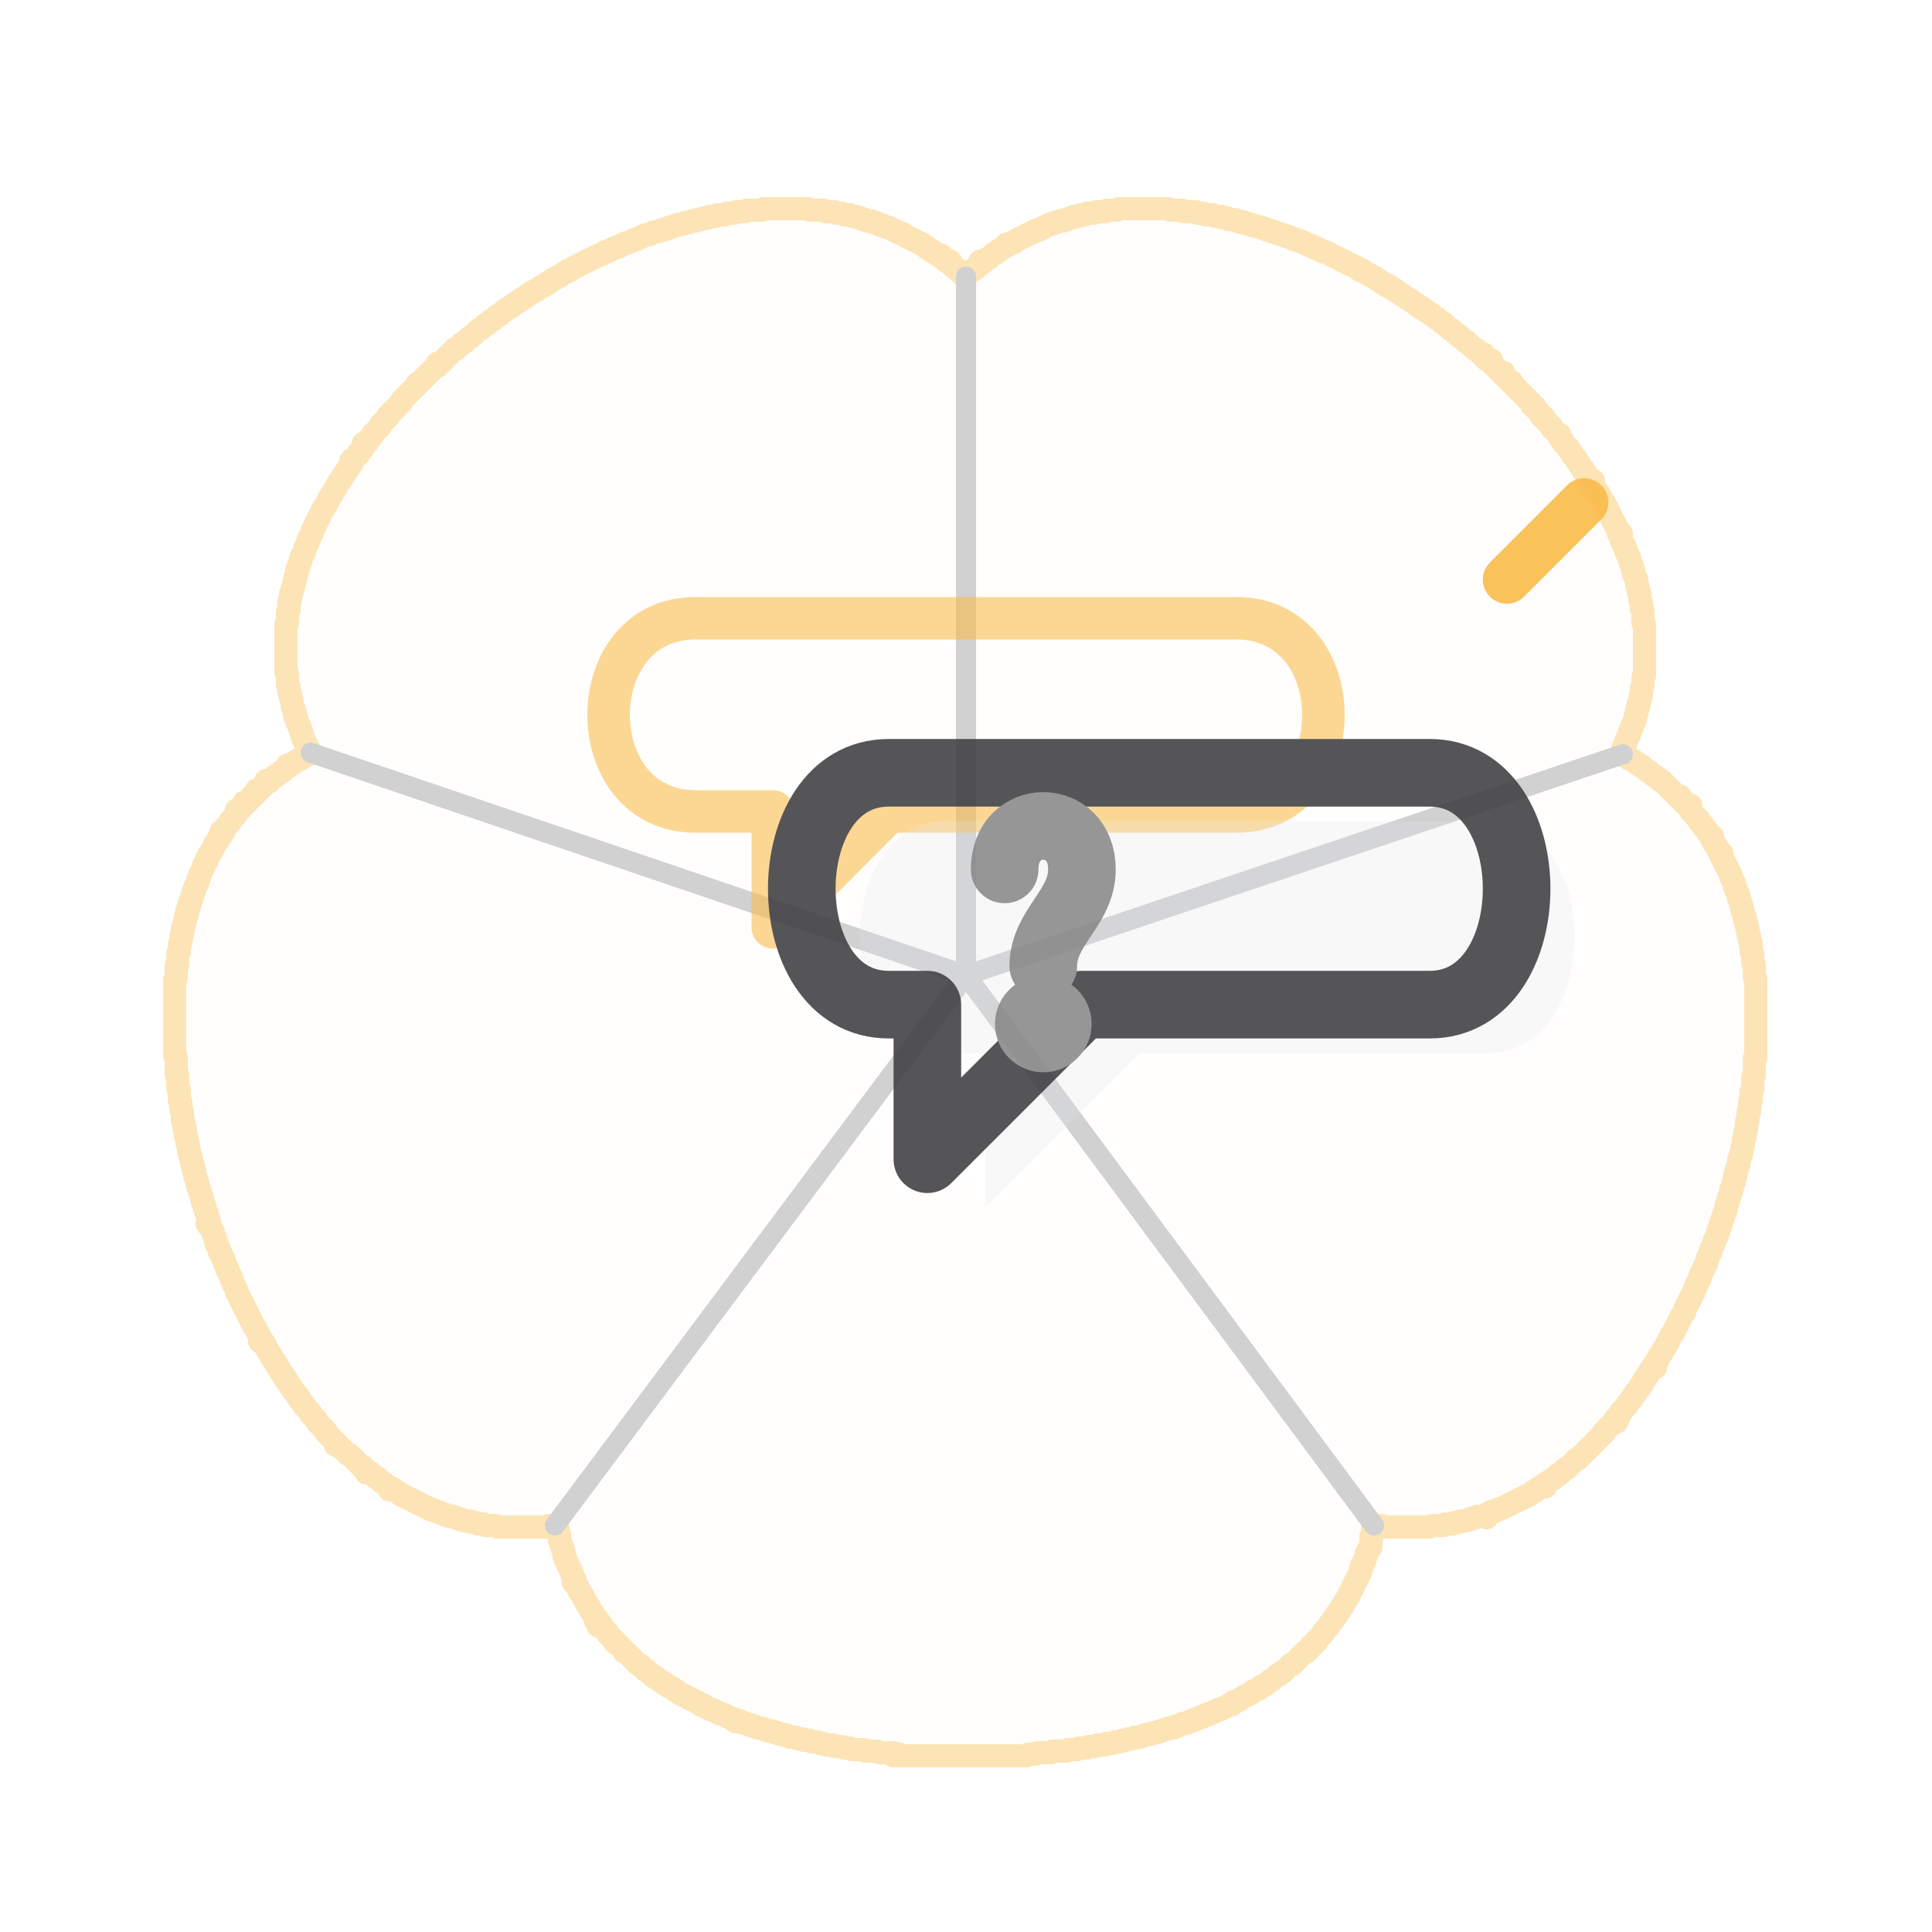
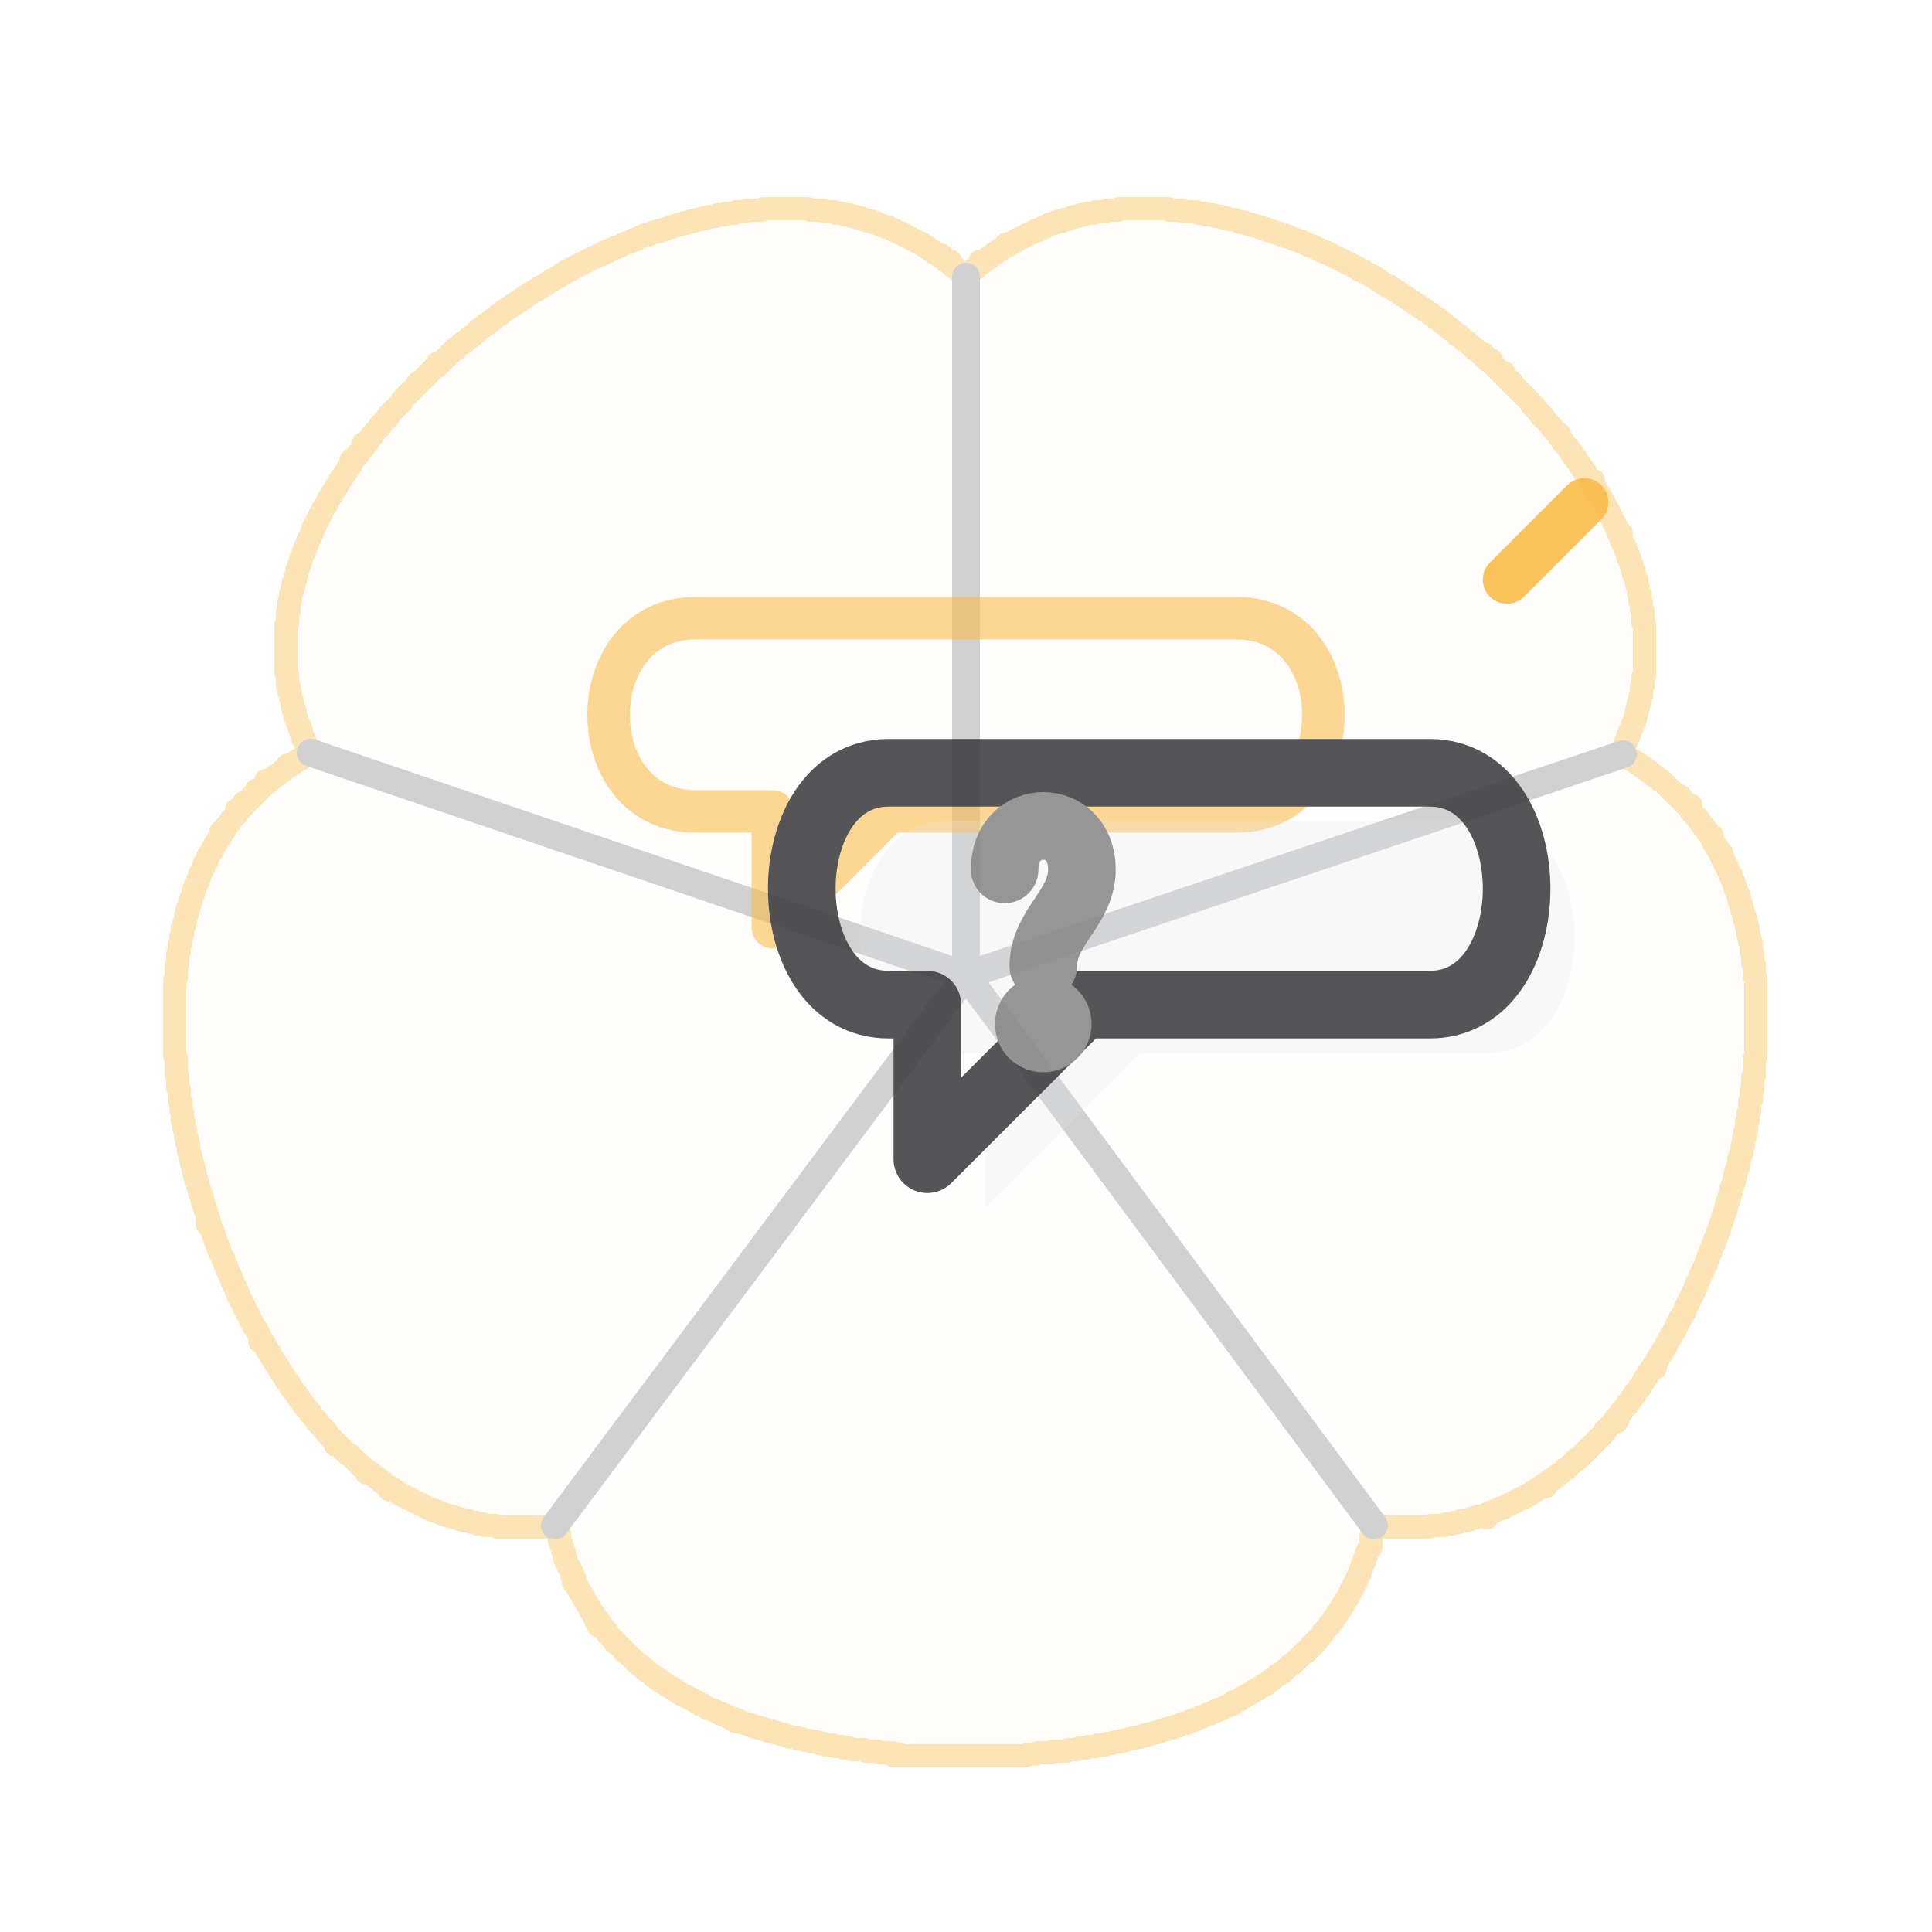
<svg xmlns="http://www.w3.org/2000/svg" viewBox="0 0 100 100" width="100" height="100">
  <g transform="translate(50,50) scale(0.08) translate(-512,-500)" stroke="#FABB49" fill="#FABB49" fill-opacity="0.03" opacity="0.4" stroke-width="15" stroke-linejoin="round" stroke-linecap="round">
    <path d="M 381 10 L 382 10 L 383 10 L 384 10 L 385 10 L 386 10 L 387 10 L 388 10 L 389 10 L 390 10 L 391 10 L 392 10 L 393 10 L 394 10 L 395 10 L 396 10 L 397 10 L 398 10 L 399 10 L 400 10 L 401 10 L 402 10 L 403 10 L 404 10 L 405 10 L 406 10 L 407 10 L 408 10 L 409 10 L 410 10 L 411 11 L 412 11 L 413 11 L 414 11 L 415 11 L 416 11 L 417 11 L 418 11 L 419 11 L 420 11 L 421 12 L 422 12 L 423 12 L 424 12 L 425 12 L 426 12 L 427 12 L 428 13 L 429 13 L 430 13 L 431 13 L 432 13 L 433 14 L 434 14 L 435 14 L 436 14 L 437 14 L 438 15 L 439 15 L 440 15 L 441 15 L 442 16 L 443 16 L 444 16 L 445 17 L 446 17 L 447 17 L 448 18 L 449 18 L 450 18 L 451 18 L 452 19 L 453 19 L 454 19 L 455 20 L 456 20 L 457 21 L 458 21 L 459 21 L 460 22 L 461 22 L 462 22 L 463 23 L 464 23 L 465 24 L 466 24 L 467 25 L 468 25 L 469 26 L 470 26 L 471 26 L 472 27 L 473 28 L 474 28 L 475 29 L 476 29 L 477 30 L 478 30 L 479 31 L 480 31 L 481 32 L 482 32 L 483 33 L 484 33 L 485 34 L 486 35 L 487 35 L 488 36 L 489 37 L 490 37 L 491 38 L 492 39 L 493 39 L 494 40 L 495 41 L 496 40 L 496 41 L 497 42 L 498 43 L 499 44 L 500 44 L 501 45 L 502 44 L 501 45 L 502 46 L 503 47 L 504 48 L 505 48 L 506 49 L 507 50 L 508 51 L 509 52 L 510 53 L 511 54 L 512 54 L 513 53 L 514 52 L 515 51 L 516 50 L 517 49 L 518 49 L 519 48 L 520 47 L 521 46 L 522 45 L 521 44 L 522 45 L 523 45 L 524 44 L 525 43 L 526 42 L 527 42 L 528 41 L 529 40 L 530 39 L 531 39 L 532 38 L 533 37 L 534 37 L 535 36 L 536 35 L 537 35 L 538 34 L 538 33 L 539 34 L 540 33 L 541 32 L 542 32 L 543 32 L 544 31 L 545 30 L 546 30 L 547 29 L 548 29 L 549 28 L 550 28 L 551 27 L 552 27 L 553 26 L 554 26 L 555 25 L 556 25 L 557 24 L 558 24 L 559 24 L 560 23 L 561 23 L 562 22 L 563 22 L 564 21 L 565 21 L 566 20 L 567 20 L 568 20 L 569 19 L 570 19 L 571 19 L 572 18 L 573 18 L 574 18 L 575 18 L 576 17 L 577 17 L 578 17 L 579 16 L 580 16 L 581 16 L 582 15 L 583 15 L 584 15 L 585 15 L 586 14 L 587 14 L 588 14 L 589 14 L 590 13 L 591 13 L 592 13 L 593 13 L 594 13 L 595 13 L 596 12 L 597 12 L 598 12 L 599 12 L 600 12 L 601 12 L 602 12 L 603 11 L 604 11 L 605 11 L 606 11 L 607 11 L 608 11 L 609 11 L 610 11 L 611 10 L 612 10 L 613 10 L 614 10 L 615 10 L 616 10 L 617 10 L 618 10 L 619 10 L 620 10 L 621 10 L 622 10 L 623 10 L 624 10 L 625 10 L 626 10 L 627 10 L 628 10 L 629 10 L 630 10 L 631 10 L 632 10 L 633 10 L 634 10 L 635 10 L 636 10 L 637 10 L 638 10 L 639 10 L 640 10 L 641 10 L 642 10 L 643 10 L 644 11 L 645 11 L 646 11 L 647 11 L 648 11 L 649 11 L 650 11 L 651 11 L 652 11 L 653 12 L 654 12 L 655 12 L 656 12 L 657 12 L 658 12 L 659 12 L 660 12 L 661 12 L 662 13 L 663 13 L 664 13 L 665 13 L 666 13 L 667 14 L 668 14 L 669 14 L 670 14 L 671 14 L 672 14 L 673 15 L 674 15 L 675 15 L 676 15 L 677 15 L 678 16 L 679 16 L 680 16 L 681 16 L 682 17 L 683 17 L 684 17 L 685 17 L 686 17 L 687 18 L 688 18 L 689 18 L 690 19 L 691 19 L 692 19 L 693 19 L 694 20 L 695 20 L 696 20 L 697 21 L 698 21 L 699 21 L 700 21 L 701 22 L 702 22 L 703 22 L 704 23 L 705 23 L 706 23 L 707 24 L 708 24 L 709 24 L 710 25 L 711 25 L 712 25 L 713 26 L 714 26 L 715 26 L 716 27 L 717 27 L 718 27 L 719 28 L 720 28 L 721 28 L 722 29 L 723 29 L 724 30 L 725 30 L 726 30 L 727 31 L 728 31 L 729 31 L 730 32 L 731 32 L 732 33 L 733 33 L 734 34 L 735 34 L 736 34 L 737 35 L 738 35 L 739 36 L 740 36 L 741 37 L 742 37 L 743 38 L 744 38 L 745 38 L 746 39 L 747 39 L 748 40 L 749 40 L 750 41 L 751 41 L 752 42 L 753 42 L 754 43 L 755 43 L 756 44 L 757 44 L 758 45 L 759 45 L 760 46 L 761 46 L 762 47 L 763 47 L 764 48 L 765 48 L 766 49 L 767 50 L 768 50 L 769 50 L 770 51 L 771 52 L 772 52 L 773 53 L 774 53 L 775 54 L 776 54 L 777 55 L 778 56 L 779 56 L 780 57 L 781 58 L 782 58 L 783 59 L 784 60 L 785 60 L 786 60 L 787 61 L 788 62 L 789 62 L 790 63 L 791 64 L 792 64 L 793 65 L 794 66 L 795 66 L 796 67 L 797 68 L 798 68 L 799 69 L 800 70 L 801 70 L 802 71 L 803 72 L 804 72 L 805 73 L 806 74 L 807 74 L 808 75 L 809 76 L 810 76 L 811 77 L 812 78 L 813 78 L 814 79 L 815 80 L 816 81 L 817 81 L 818 82 L 819 83 L 820 84 L 821 84 L 822 85 L 823 86 L 824 87 L 825 88 L 826 88 L 827 89 L 828 90 L 829 91 L 830 92 L 831 92 L 832 93 L 833 94 L 834 95 L 835 96 L 836 96 L 837 97 L 838 98 L 839 99 L 840 100 L 841 101 L 842 101 L 843 102 L 844 103 L 845 104 L 846 105 L 847 104 L 846 105 L 847 106 L 848 107 L 849 108 L 850 108 L 851 109 L 852 108 L 851 109 L 852 110 L 853 111 L 854 112 L 855 113 L 856 114 L 857 115 L 858 116 L 859 117 L 860 116 L 859 117 L 860 118 L 861 119 L 862 120 L 863 121 L 864 122 L 865 122 L 865 123 L 866 124 L 867 125 L 868 126 L 869 127 L 870 128 L 871 129 L 872 130 L 873 131 L 874 132 L 875 133 L 876 134 L 877 135 L 878 136 L 878 137 L 879 138 L 880 138 L 880 139 L 881 140 L 882 141 L 883 142 L 884 143 L 884 144 L 885 145 L 886 145 L 886 146 L 887 147 L 888 148 L 889 149 L 890 150 L 891 151 L 891 152 L 892 153 L 893 154 L 894 155 L 895 156 L 896 156 L 896 157 L 896 158 L 897 159 L 898 160 L 898 161 L 899 162 L 900 163 L 901 164 L 902 165 L 902 166 L 903 167 L 904 168 L 904 169 L 905 170 L 906 171 L 907 172 L 907 173 L 908 174 L 909 175 L 909 176 L 910 177 L 911 178 L 911 179 L 912 180 L 913 181 L 913 182 L 914 183 L 915 184 L 915 185 L 916 186 L 917 187 L 918 186 L 917 187 L 917 188 L 918 189 L 918 190 L 919 191 L 920 192 L 920 193 L 921 194 L 922 195 L 922 196 L 923 197 L 923 198 L 924 199 L 925 200 L 925 201 L 926 202 L 926 203 L 927 204 L 927 205 L 928 206 L 928 207 L 929 208 L 929 209 L 930 210 L 930 211 L 931 212 L 931 213 L 932 214 L 932 215 L 933 216 L 933 217 L 934 218 L 934 219 L 934 220 L 935 221 L 936 220 L 935 221 L 935 222 L 936 223 L 936 224 L 936 225 L 937 226 L 937 227 L 938 228 L 938 229 L 939 230 L 939 231 L 939 232 L 940 233 L 940 234 L 941 235 L 941 236 L 941 237 L 942 238 L 942 239 L 942 240 L 943 241 L 943 242 L 943 243 L 944 244 L 944 245 L 944 246 L 944 247 L 945 248 L 945 249 L 946 250 L 946 251 L 946 252 L 946 253 L 946 254 L 947 255 L 947 256 L 947 257 L 947 258 L 948 259 L 948 260 L 948 261 L 948 262 L 948 263 L 948 264 L 949 265 L 949 266 L 949 267 L 949 268 L 949 269 L 950 270 L 950 271 L 950 272 L 950 273 L 950 274 L 950 275 L 950 276 L 950 277 L 950 278 L 951 279 L 951 280 L 951 281 L 951 282 L 951 283 L 951 284 L 951 285 L 951 286 L 951 287 L 951 288 L 951 289 L 951 290 L 951 291 L 951 292 L 951 293 L 951 294 L 951 295 L 951 296 L 951 297 L 951 298 L 951 299 L 951 300 L 951 301 L 951 302 L 951 303 L 951 304 L 951 305 L 951 306 L 951 307 L 951 308 L 951 309 L 951 310 L 951 311 L 951 312 L 950 313 L 950 314 L 950 315 L 950 316 L 950 317 L 950 318 L 950 319 L 949 320 L 949 321 L 949 322 L 949 323 L 949 324 L 949 325 L 948 326 L 948 327 L 948 328 L 948 329 L 947 330 L 947 331 L 947 332 L 947 333 L 946 334 L 946 335 L 946 336 L 946 337 L 945 338 L 945 339 L 945 340 L 945 341 L 944 342 L 944 343 L 943 344 L 943 345 L 943 346 L 942 347 L 942 348 L 941 349 L 941 350 L 941 351 L 940 352 L 940 353 L 939 354 L 939 355 L 939 356 L 938 357 L 938 358 L 937 359 L 937 360 L 938 361 L 938 362 L 937 363 L 938 364 L 939 364 L 940 365 L 941 366 L 942 366 L 943 367 L 944 367 L 945 368 L 946 369 L 947 369 L 948 370 L 949 371 L 950 371 L 951 372 L 952 373 L 953 374 L 954 374 L 955 375 L 956 376 L 957 377 L 958 377 L 959 378 L 960 379 L 961 380 L 962 380 L 963 381 L 964 382 L 965 383 L 966 384 L 967 385 L 968 386 L 969 387 L 970 388 L 971 389 L 972 390 L 973 391 L 974 390 L 974 391 L 975 392 L 976 393 L 976 394 L 977 395 L 978 396 L 979 397 L 980 396 L 981 396 L 980 396 L 979 397 L 980 398 L 981 399 L 981 400 L 982 401 L 983 402 L 984 403 L 985 404 L 986 405 L 986 406 L 987 407 L 988 408 L 989 409 L 989 410 L 990 411 L 991 412 L 992 413 L 992 414 L 993 415 L 994 416 L 995 416 L 994 417 L 995 418 L 995 419 L 996 420 L 996 421 L 997 422 L 998 423 L 998 424 L 999 425 L 1000 426 L 1001 427 L 1000 428 L 1001 429 L 1001 430 L 1002 431 L 1002 432 L 1003 433 L 1003 434 L 1004 435 L 1004 436 L 1005 437 L 1005 438 L 1006 439 L 1006 440 L 1007 441 L 1007 442 L 1007 443 L 1008 444 L 1008 445 L 1009 446 L 1009 447 L 1009 448 L 1010 449 L 1010 450 L 1010 451 L 1011 452 L 1011 453 L 1012 454 L 1012 455 L 1012 456 L 1012 457 L 1013 458 L 1013 459 L 1013 460 L 1014 461 L 1014 462 L 1014 463 L 1014 464 L 1015 465 L 1015 466 L 1015 467 L 1016 468 L 1016 469 L 1016 470 L 1016 471 L 1017 472 L 1017 473 L 1017 474 L 1017 475 L 1018 476 L 1018 477 L 1018 478 L 1018 479 L 1018 480 L 1019 481 L 1019 482 L 1019 483 L 1019 484 L 1020 485 L 1020 486 L 1020 487 L 1020 488 L 1020 489 L 1020 490 L 1020 491 L 1021 492 L 1021 493 L 1021 494 L 1021 495 L 1021 496 L 1021 497 L 1021 498 L 1022 499 L 1022 500 L 1022 501 L 1022 502 L 1022 503 L 1022 504 L 1022 505 L 1022 506 L 1022 507 L 1023 508 L 1023 509 L 1023 510 L 1023 511 L 1023 512 L 1023 513 L 1023 514 L 1023 515 L 1023 516 L 1023 517 L 1023 518 L 1023 519 L 1023 520 L 1023 521 L 1023 522 L 1023 523 L 1023 524 L 1023 525 L 1023 526 L 1023 527 L 1023 528 L 1023 529 L 1023 530 L 1023 531 L 1023 532 L 1023 533 L 1023 534 L 1023 535 L 1023 536 L 1023 537 L 1023 538 L 1023 539 L 1023 540 L 1023 541 L 1023 542 L 1023 543 L 1023 544 L 1023 545 L 1023 546 L 1023 547 L 1023 548 L 1023 549 L 1023 550 L 1023 551 L 1023 552 L 1023 553 L 1023 554 L 1023 555 L 1023 556 L 1023 557 L 1023 558 L 1023 559 L 1022 560 L 1022 561 L 1022 562 L 1022 563 L 1022 564 L 1022 565 L 1022 566 L 1022 567 L 1022 568 L 1022 569 L 1022 570 L 1022 571 L 1021 572 L 1021 573 L 1021 574 L 1021 575 L 1021 576 L 1021 577 L 1021 578 L 1021 579 L 1021 580 L 1020 581 L 1020 582 L 1020 583 L 1020 584 L 1020 585 L 1020 586 L 1020 587 L 1019 588 L 1019 589 L 1019 590 L 1019 591 L 1019 592 L 1019 593 L 1019 594 L 1018 595 L 1018 596 L 1018 597 L 1018 598 L 1018 599 L 1018 600 L 1017 601 L 1017 602 L 1017 603 L 1017 604 L 1017 605 L 1017 606 L 1016 607 L 1016 608 L 1016 609 L 1016 610 L 1016 611 L 1015 612 L 1015 613 L 1015 614 L 1015 615 L 1015 616 L 1014 617 L 1014 618 L 1014 619 L 1014 620 L 1014 621 L 1013 622 L 1013 623 L 1013 624 L 1012 625 L 1012 626 L 1012 627 L 1012 628 L 1012 629 L 1011 630 L 1011 631 L 1011 632 L 1010 633 L 1010 634 L 1010 635 L 1010 636 L 1009 637 L 1009 638 L 1009 639 L 1009 640 L 1008 641 L 1008 642 L 1008 643 L 1007 644 L 1007 645 L 1007 646 L 1007 647 L 1006 648 L 1006 649 L 1006 650 L 1005 651 L 1005 652 L 1005 653 L 1004 654 L 1004 655 L 1004 656 L 1004 657 L 1003 658 L 1003 659 L 1003 660 L 1002 661 L 1002 662 L 1002 663 L 1001 664 L 1001 665 L 1001 666 L 1000 667 L 1000 668 L 1000 669 L 999 670 L 999 671 L 999 672 L 998 673 L 998 674 L 998 675 L 997 676 L 997 677 L 996 678 L 996 679 L 996 680 L 995 681 L 995 682 L 994 683 L 994 684 L 994 685 L 993 686 L 993 687 L 992 688 L 992 689 L 992 690 L 991 691 L 991 692 L 991 693 L 990 694 L 990 695 L 989 696 L 989 697 L 988 698 L 988 699 L 987 700 L 987 701 L 987 702 L 986 703 L 986 704 L 985 705 L 985 706 L 984 707 L 984 708 L 984 709 L 983 710 L 983 711 L 982 712 L 982 713 L 981 714 L 981 715 L 980 716 L 980 717 L 979 718 L 979 719 L 978 720 L 978 721 L 977 722 L 977 723 L 977 724 L 976 725 L 975 726 L 975 727 L 974 728 L 974 729 L 973 730 L 973 731 L 972 732 L 972 733 L 971 734 L 971 735 L 970 736 L 970 737 L 969 738 L 968 739 L 968 740 L 967 741 L 967 742 L 966 743 L 966 744 L 965 745 L 965 746 L 964 747 L 963 748 L 963 749 L 962 750 L 962 751 L 961 752 L 960 753 L 960 754 L 959 755 L 959 756 L 958 757 L 957 758 L 957 759 L 958 760 L 957 759 L 956 760 L 955 761 L 955 762 L 954 763 L 953 764 L 953 765 L 952 766 L 951 767 L 951 768 L 950 769 L 950 770 L 949 771 L 948 772 L 948 773 L 947 774 L 946 775 L 945 776 L 945 777 L 944 778 L 943 779 L 943 780 L 942 781 L 941 782 L 940 783 L 940 784 L 939 785 L 938 786 L 937 787 L 936 788 L 936 789 L 935 790 L 934 791 L 933 792 L 934 793 L 933 792 L 932 793 L 932 794 L 933 795 L 932 794 L 931 795 L 930 796 L 929 797 L 928 798 L 927 799 L 926 800 L 925 801 L 925 802 L 924 803 L 923 804 L 922 805 L 921 806 L 920 807 L 919 808 L 918 809 L 917 810 L 916 811 L 915 812 L 914 813 L 913 814 L 912 815 L 911 816 L 910 817 L 909 818 L 908 819 L 907 819 L 906 820 L 905 821 L 904 822 L 903 823 L 902 824 L 901 825 L 900 825 L 899 826 L 898 827 L 897 828 L 896 829 L 895 829 L 894 830 L 893 831 L 892 832 L 891 832 L 890 833 L 889 834 L 888 834 L 887 835 L 886 836 L 887 837 L 886 836 L 885 836 L 884 837 L 883 838 L 882 838 L 881 839 L 880 840 L 879 840 L 878 841 L 877 842 L 876 842 L 875 843 L 874 843 L 873 844 L 872 844 L 871 845 L 870 845 L 869 846 L 868 846 L 867 847 L 866 847 L 865 848 L 864 848 L 863 849 L 862 849 L 861 850 L 860 850 L 859 851 L 858 851 L 857 851 L 856 852 L 855 852 L 854 853 L 853 853 L 852 853 L 851 854 L 850 854 L 849 855 L 849 856 L 849 857 L 849 856 L 848 855 L 847 856 L 846 856 L 845 856 L 844 856 L 843 856 L 842 857 L 841 857 L 840 857 L 839 858 L 838 858 L 837 858 L 836 859 L 835 859 L 834 859 L 833 859 L 832 859 L 831 860 L 830 860 L 829 860 L 828 860 L 827 861 L 826 861 L 825 861 L 824 861 L 823 861 L 822 861 L 821 862 L 820 862 L 819 862 L 818 862 L 817 862 L 816 862 L 815 862 L 814 862 L 813 862 L 812 863 L 811 863 L 810 863 L 809 863 L 808 863 L 807 863 L 806 863 L 805 863 L 804 863 L 803 863 L 802 863 L 801 863 L 800 863 L 799 863 L 798 863 L 797 863 L 796 863 L 795 863 L 794 863 L 793 863 L 792 863 L 791 863 L 790 863 L 789 863 L 788 863 L 787 863 L 786 863 L 785 863 L 784 863 L 783 863 L 782 863 L 781 862 L 780 862 L 779 862 L 778 862 L 777 862 L 776 862 L 775 863 L 775 864 L 775 865 L 775 866 L 775 867 L 775 868 L 774 869 L 774 870 L 774 871 L 774 872 L 774 873 L 774 874 L 774 875 L 774 876 L 773 877 L 772 878 L 772 879 L 771 880 L 771 881 L 771 882 L 770 883 L 770 884 L 770 885 L 769 886 L 769 887 L 768 888 L 768 889 L 768 890 L 767 891 L 767 892 L 767 893 L 766 894 L 766 895 L 765 896 L 765 897 L 764 898 L 764 899 L 763 900 L 763 901 L 762 902 L 762 903 L 761 904 L 761 905 L 760 906 L 760 907 L 759 908 L 759 909 L 758 910 L 757 911 L 757 912 L 756 913 L 756 914 L 755 915 L 754 916 L 754 917 L 753 918 L 752 919 L 752 920 L 751 921 L 750 922 L 750 923 L 749 924 L 748 925 L 747 926 L 747 927 L 746 928 L 745 929 L 744 930 L 743 931 L 743 932 L 742 933 L 741 934 L 740 935 L 739 936 L 739 937 L 738 937 L 737 938 L 737 939 L 736 939 L 735 940 L 735 941 L 734 942 L 733 943 L 732 944 L 731 944 L 730 945 L 729 946 L 728 947 L 727 948 L 726 949 L 725 950 L 724 951 L 723 952 L 722 952 L 721 953 L 720 954 L 719 955 L 718 956 L 717 957 L 716 957 L 715 958 L 714 959 L 713 959 L 712 960 L 711 961 L 710 962 L 709 962 L 708 963 L 707 964 L 706 965 L 705 965 L 704 966 L 703 966 L 702 967 L 701 968 L 700 968 L 699 969 L 698 969 L 697 970 L 696 971 L 695 971 L 694 972 L 693 972 L 692 973 L 691 973 L 690 974 L 689 975 L 688 975 L 687 976 L 686 976 L 685 976 L 684 977 L 684 978 L 683 978 L 682 978 L 681 979 L 680 979 L 679 980 L 678 980 L 677 981 L 676 981 L 675 981 L 674 982 L 673 982 L 672 983 L 671 983 L 670 984 L 669 984 L 668 984 L 667 985 L 666 985 L 665 986 L 664 986 L 663 986 L 662 987 L 661 987 L 660 988 L 659 988 L 658 988 L 657 989 L 656 989 L 655 990 L 654 990 L 653 990 L 652 990 L 651 991 L 650 991 L 649 992 L 648 992 L 647 992 L 646 993 L 645 993 L 644 993 L 643 993 L 642 994 L 641 994 L 640 994 L 639 995 L 638 995 L 637 995 L 636 996 L 635 996 L 634 996 L 633 996 L 632 997 L 631 997 L 630 997 L 629 997 L 628 998 L 627 998 L 626 998 L 625 999 L 624 999 L 623 999 L 622 999 L 621 999 L 620 1000 L 619 1000 L 618 1000 L 617 1000 L 616 1001 L 615 1001 L 614 1001 L 613 1001 L 612 1002 L 611 1002 L 610 1002 L 609 1002 L 608 1002 L 607 1003 L 606 1003 L 605 1003 L 604 1003 L 603 1003 L 602 1004 L 601 1004 L 600 1004 L 599 1004 L 598 1004 L 597 1004 L 596 1005 L 595 1005 L 594 1005 L 593 1005 L 592 1005 L 591 1005 L 590 1006 L 589 1006 L 588 1006 L 587 1006 L 586 1006 L 585 1006 L 584 1007 L 583 1007 L 582 1007 L 581 1007 L 580 1007 L 579 1007 L 578 1007 L 577 1008 L 576 1008 L 575 1008 L 574 1008 L 573 1008 L 572 1008 L 571 1008 L 570 1008 L 569 1008 L 568 1008 L 567 1009 L 566 1009 L 565 1009 L 564 1009 L 563 1009 L 562 1009 L 561 1009 L 560 1009 L 559 1009 L 558 1009 L 557 1010 L 556 1010 L 555 1010 L 554 1010 L 553 1010 L 552 1010 L 551 1011 L 550 1011 L 549 1011 L 548 1011 L 547 1011 L 546 1011 L 545 1011 L 544 1011 L 543 1011 L 542 1011 L 541 1011 L 540 1011 L 539 1011 L 538 1011 L 537 1011 L 536 1011 L 535 1011 L 534 1011 L 533 1011 L 532 1011 L 531 1011 L 530 1011 L 529 1011 L 528 1011 L 527 1011 L 526 1011 L 525 1011 L 524 1011 L 523 1011 L 522 1011 L 521 1011 L 520 1011 L 519 1011 L 518 1011 L 517 1011 L 516 1011 L 515 1011 L 514 1011 L 513 1011 L 512 1011 L 511 1011 L 510 1011 L 509 1011 L 508 1011 L 507 1011 L 506 1011 L 505 1011 L 504 1011 L 503 1011 L 502 1011 L 501 1011 L 500 1011 L 499 1011 L 498 1011 L 497 1011 L 496 1011 L 495 1011 L 494 1011 L 493 1011 L 492 1011 L 491 1011 L 490 1011 L 489 1011 L 488 1011 L 487 1011 L 486 1011 L 485 1011 L 484 1011 L 483 1011 L 482 1011 L 481 1011 L 480 1011 L 479 1011 L 478 1011 L 477 1011 L 476 1011 L 475 1011 L 474 1011 L 473 1011 L 472 1011 L 471 1011 L 470 1011 L 469 1010 L 468 1011 L 467 1011 L 466 1011 L 465 1011 L 466 1010 L 465 1009 L 464 1009 L 463 1009 L 462 1009 L 461 1009 L 460 1009 L 459 1009 L 458 1009 L 457 1009 L 456 1009 L 455 1008 L 454 1008 L 453 1008 L 452 1008 L 451 1008 L 450 1008 L 449 1008 L 448 1008 L 447 1008 L 446 1007 L 445 1007 L 444 1007 L 443 1007 L 442 1007 L 441 1007 L 440 1007 L 439 1007 L 438 1007 L 437 1006 L 436 1006 L 435 1006 L 434 1006 L 433 1006 L 432 1005 L 431 1005 L 430 1005 L 429 1005 L 428 1005 L 427 1005 L 426 1004 L 425 1004 L 424 1004 L 423 1004 L 422 1004 L 421 1004 L 420 1003 L 419 1003 L 418 1003 L 417 1003 L 416 1002 L 415 1002 L 414 1002 L 413 1002 L 412 1002 L 411 1001 L 410 1001 L 409 1001 L 408 1001 L 407 1001 L 406 1000 L 405 1000 L 404 1000 L 403 1000 L 402 999 L 401 999 L 400 999 L 399 999 L 398 999 L 397 998 L 396 998 L 395 998 L 394 997 L 393 997 L 392 997 L 391 997 L 390 996 L 389 996 L 388 996 L 387 995 L 386 995 L 385 995 L 384 995 L 383 994 L 382 994 L 381 994 L 380 993 L 379 993 L 378 993 L 377 993 L 376 992 L 375 992 L 374 992 L 373 991 L 372 991 L 371 991 L 370 990 L 369 990 L 368 990 L 367 989 L 366 989 L 365 988 L 364 988 L 363 989 L 363 988 L 362 987 L 361 987 L 360 987 L 359 986 L 358 986 L 357 985 L 356 985 L 355 984 L 354 984 L 353 984 L 352 983 L 351 983 L 350 982 L 349 982 L 348 981 L 347 981 L 346 981 L 345 980 L 344 980 L 343 979 L 342 978 L 341 978 L 340 978 L 339 977 L 338 976 L 337 976 L 336 975 L 335 975 L 334 974 L 333 974 L 332 973 L 331 973 L 330 972 L 329 972 L 328 971 L 327 971 L 326 970 L 325 969 L 324 969 L 323 968 L 322 967 L 321 967 L 320 966 L 319 966 L 318 965 L 317 964 L 316 964 L 315 963 L 314 962 L 313 962 L 312 961 L 311 960 L 310 960 L 309 959 L 308 958 L 307 957 L 306 956 L 305 956 L 304 955 L 303 954 L 302 953 L 301 952 L 300 952 L 299 951 L 298 950 L 297 949 L 296 948 L 295 947 L 294 946 L 293 945 L 292 944 L 291 944 L 291 943 L 290 942 L 289 941 L 288 940 L 287 939 L 286 938 L 285 938 L 285 937 L 284 936 L 283 935 L 282 934 L 281 933 L 280 932 L 280 931 L 279 930 L 278 929 L 277 928 L 276 927 L 276 926 L 275 925 L 274 926 L 274 927 L 274 926 L 275 925 L 274 924 L 274 923 L 273 922 L 272 923 L 273 922 L 272 921 L 271 920 L 271 919 L 270 918 L 269 917 L 269 916 L 268 915 L 268 914 L 267 913 L 266 912 L 266 911 L 265 910 L 265 909 L 264 908 L 264 907 L 263 906 L 262 905 L 262 904 L 261 903 L 261 902 L 260 901 L 259 900 L 258 899 L 259 898 L 259 897 L 258 896 L 258 895 L 257 894 L 257 893 L 257 892 L 256 891 L 256 890 L 255 889 L 255 888 L 254 887 L 254 886 L 253 885 L 253 884 L 253 883 L 252 882 L 252 881 L 252 880 L 252 879 L 251 878 L 251 877 L 251 876 L 250 875 L 250 874 L 250 873 L 249 872 L 249 871 L 249 870 L 249 869 L 249 868 L 248 867 L 248 866 L 248 865 L 248 864 L 247 863 L 246 862 L 245 862 L 244 862 L 243 862 L 242 862 L 241 863 L 240 863 L 239 863 L 238 863 L 237 863 L 236 863 L 235 863 L 234 863 L 233 863 L 232 863 L 231 863 L 230 863 L 229 863 L 228 863 L 227 863 L 226 863 L 225 863 L 224 863 L 223 863 L 222 863 L 221 863 L 220 863 L 219 863 L 218 863 L 217 863 L 216 863 L 215 863 L 214 863 L 213 863 L 212 863 L 211 863 L 210 863 L 209 863 L 208 862 L 207 862 L 206 862 L 205 862 L 204 862 L 203 862 L 202 862 L 201 862 L 200 861 L 199 861 L 198 861 L 197 861 L 196 861 L 195 860 L 194 860 L 193 860 L 192 860 L 191 859 L 190 859 L 189 859 L 188 859 L 187 859 L 186 858 L 185 858 L 184 858 L 183 857 L 182 857 L 181 857 L 180 856 L 179 856 L 178 856 L 177 856 L 176 855 L 175 855 L 174 855 L 173 854 L 172 854 L 171 853 L 170 853 L 169 853 L 168 852 L 167 852 L 166 852 L 165 851 L 164 851 L 163 850 L 162 850 L 161 849 L 160 849 L 159 848 L 158 848 L 157 847 L 156 847 L 155 846 L 154 846 L 153 845 L 152 845 L 151 844 L 150 844 L 149 843 L 148 843 L 147 842 L 146 842 L 145 841 L 144 840 L 143 840 L 142 839 L 141 838 L 140 838 L 139 839 L 140 838 L 139 837 L 138 837 L 137 836 L 136 835 L 135 834 L 134 834 L 133 833 L 132 832 L 131 831 L 130 831 L 129 830 L 128 829 L 127 828 L 126 828 L 125 827 L 124 828 L 125 827 L 124 826 L 123 825 L 122 824 L 121 824 L 120 823 L 119 822 L 118 821 L 117 820 L 116 819 L 115 818 L 114 817 L 113 816 L 112 816 L 111 815 L 110 814 L 109 813 L 108 812 L 107 811 L 106 810 L 105 809 L 104 810 L 105 809 L 104 808 L 103 807 L 102 806 L 101 805 L 100 804 L 99 803 L 98 802 L 98 801 L 97 800 L 96 799 L 95 798 L 94 797 L 93 796 L 92 795 L 92 794 L 91 793 L 90 792 L 89 791 L 88 790 L 88 789 L 87 788 L 86 787 L 85 786 L 84 785 L 84 784 L 83 783 L 82 782 L 81 781 L 81 780 L 80 779 L 79 778 L 79 777 L 78 776 L 77 775 L 76 774 L 76 773 L 75 772 L 74 771 L 74 770 L 73 769 L 72 768 L 72 767 L 71 766 L 70 765 L 70 764 L 69 763 L 68 762 L 68 761 L 67 760 L 67 759 L 66 758 L 65 757 L 65 756 L 64 755 L 63 754 L 63 753 L 62 752 L 62 751 L 61 750 L 60 749 L 60 748 L 59 747 L 59 746 L 58 745 L 58 744 L 57 743 L 56 742 L 55 743 L 56 742 L 56 741 L 55 740 L 55 739 L 54 738 L 54 737 L 53 736 L 53 735 L 52 734 L 51 733 L 51 732 L 50 731 L 50 730 L 49 729 L 49 728 L 48 727 L 48 726 L 47 725 L 47 724 L 46 723 L 46 722 L 45 721 L 45 720 L 44 719 L 44 718 L 43 717 L 43 716 L 42 715 L 42 714 L 41 713 L 41 712 L 40 711 L 40 710 L 40 709 L 39 708 L 39 707 L 38 706 L 38 705 L 37 704 L 37 703 L 37 702 L 36 701 L 36 700 L 35 699 L 35 698 L 34 697 L 34 696 L 34 695 L 33 694 L 33 693 L 32 692 L 32 691 L 32 690 L 31 689 L 31 688 L 30 687 L 30 686 L 29 685 L 29 684 L 29 683 L 28 682 L 28 681 L 27 680 L 27 679 L 27 678 L 26 677 L 26 676 L 26 675 L 25 674 L 25 673 L 25 672 L 24 671 L 24 670 L 23 669 L 23 668 L 23 667 L 22 666 L 21 667 L 22 666 L 22 665 L 22 664 L 22 663 L 21 662 L 21 661 L 21 660 L 20 659 L 20 658 L 20 657 L 19 656 L 19 655 L 19 654 L 18 653 L 18 652 L 18 651 L 18 650 L 17 649 L 17 648 L 17 647 L 16 646 L 16 645 L 16 644 L 15 643 L 15 642 L 15 641 L 15 640 L 14 639 L 14 638 L 14 637 L 13 636 L 13 635 L 13 634 L 13 633 L 12 632 L 12 631 L 12 630 L 12 629 L 11 628 L 11 627 L 11 626 L 11 625 L 10 624 L 10 623 L 10 622 L 10 621 L 9 620 L 9 619 L 9 618 L 9 617 L 9 616 L 8 615 L 8 614 L 8 613 L 8 612 L 8 611 L 7 610 L 7 609 L 7 608 L 7 607 L 7 606 L 6 605 L 6 604 L 6 603 L 6 602 L 6 601 L 5 600 L 5 599 L 5 598 L 5 597 L 5 596 L 5 595 L 5 594 L 4 593 L 4 592 L 4 591 L 4 590 L 4 589 L 4 588 L 3 587 L 3 586 L 3 585 L 3 584 L 3 583 L 3 582 L 3 581 L 3 580 L 2 579 L 2 578 L 2 577 L 2 576 L 2 575 L 2 574 L 2 573 L 2 572 L 2 571 L 1 570 L 1 569 L 1 568 L 1 567 L 1 566 L 1 565 L 1 564 L 1 563 L 1 562 L 1 561 L 1 560 L 1 559 L 0 558 L 0 557 L 0 556 L 0 555 L 0 554 L 0 553 L 0 552 L 0 551 L 0 550 L 0 549 L 0 548 L 0 547 L 0 546 L 0 545 L 0 544 L 0 543 L 0 542 L 0 541 L 0 540 L 0 539 L 0 538 L 0 537 L 0 536 L 0 535 L 0 534 L 0 533 L 0 532 L 0 531 L 0 530 L 0 529 L 0 528 L 0 527 L 0 526 L 0 525 L 0 524 L 0 523 L 0 522 L 0 521 L 0 520 L 0 519 L 0 518 L 0 517 L 0 516 L 0 515 L 0 514 L 0 513 L 0 512 L 0 511 L 0 510 L 0 509 L 1 508 L 1 507 L 1 506 L 1 505 L 1 504 L 1 503 L 1 502 L 1 501 L 1 500 L 2 499 L 2 498 L 2 497 L 2 496 L 2 495 L 2 494 L 2 493 L 2 492 L 3 491 L 3 490 L 3 489 L 3 488 L 3 487 L 3 486 L 4 485 L 4 484 L 4 483 L 4 482 L 4 481 L 5 480 L 5 479 L 5 478 L 5 477 L 5 476 L 6 475 L 6 474 L 6 473 L 6 472 L 7 471 L 7 470 L 7 469 L 7 468 L 8 467 L 8 466 L 8 465 L 8 464 L 9 463 L 9 462 L 9 461 L 10 460 L 10 459 L 10 458 L 11 457 L 11 456 L 11 455 L 12 454 L 12 453 L 12 452 L 13 451 L 13 450 L 13 449 L 14 448 L 14 447 L 15 446 L 15 445 L 15 444 L 16 443 L 16 442 L 16 441 L 17 440 L 17 439 L 18 438 L 18 437 L 19 436 L 19 435 L 19 434 L 20 433 L 21 432 L 21 431 L 21 430 L 22 429 L 22 428 L 23 427 L 24 426 L 24 425 L 25 424 L 25 423 L 26 422 L 26 421 L 27 420 L 28 419 L 28 418 L 29 417 L 30 416 L 30 415 L 31 414 L 30 413 L 31 414 L 32 413 L 32 412 L 33 411 L 33 410 L 34 409 L 35 408 L 36 407 L 36 406 L 37 405 L 38 404 L 39 403 L 40 402 L 40 401 L 41 400 L 40 399 L 41 400 L 42 399 L 43 398 L 44 397 L 45 396 L 46 395 L 45 394 L 46 395 L 47 394 L 48 393 L 49 392 L 50 391 L 50 390 L 51 390 L 52 389 L 53 388 L 54 387 L 53 386 L 54 387 L 55 386 L 56 385 L 57 384 L 58 383 L 59 382 L 60 381 L 59 380 L 60 381 L 61 381 L 62 380 L 63 379 L 64 378 L 65 377 L 66 377 L 67 376 L 68 375 L 69 374 L 70 374 L 71 373 L 72 372 L 73 371 L 73 370 L 74 371 L 75 370 L 76 369 L 77 369 L 78 368 L 79 367 L 80 367 L 81 366 L 82 366 L 83 365 L 84 364 L 85 364 L 86 363 L 87 363 L 88 362 L 87 361 L 86 361 L 87 360 L 86 359 L 86 358 L 85 357 L 85 356 L 84 355 L 84 354 L 83 353 L 83 352 L 83 351 L 82 350 L 82 349 L 82 348 L 81 347 L 81 346 L 81 345 L 80 344 L 80 343 L 79 342 L 79 341 L 79 340 L 78 339 L 78 338 L 78 337 L 78 336 L 77 335 L 77 334 L 77 333 L 76 332 L 76 331 L 76 330 L 76 329 L 76 328 L 75 327 L 75 326 L 75 325 L 75 324 L 74 323 L 74 322 L 74 321 L 74 320 L 74 319 L 73 318 L 73 317 L 73 316 L 73 315 L 73 314 L 73 313 L 73 312 L 73 311 L 72 310 L 72 309 L 72 308 L 72 307 L 72 306 L 72 305 L 72 304 L 72 303 L 72 302 L 72 301 L 72 300 L 72 299 L 72 298 L 72 297 L 72 296 L 72 295 L 72 294 L 72 293 L 72 292 L 72 291 L 72 290 L 72 289 L 72 288 L 72 287 L 72 286 L 72 285 L 72 284 L 72 283 L 72 282 L 72 281 L 72 280 L 72 279 L 73 278 L 73 277 L 73 276 L 73 275 L 73 274 L 73 273 L 73 272 L 73 271 L 74 270 L 74 269 L 74 268 L 74 267 L 74 266 L 74 265 L 74 264 L 75 263 L 75 262 L 75 261 L 75 260 L 75 259 L 76 258 L 76 257 L 76 256 L 77 255 L 77 254 L 77 253 L 77 252 L 78 251 L 78 250 L 78 249 L 78 248 L 79 247 L 79 246 L 79 245 L 79 244 L 80 243 L 80 242 L 80 241 L 81 240 L 81 239 L 81 238 L 82 237 L 82 236 L 82 235 L 83 234 L 83 233 L 84 232 L 84 231 L 84 230 L 85 229 L 85 228 L 86 227 L 86 226 L 86 225 L 87 224 L 87 223 L 88 222 L 88 221 L 89 220 L 89 219 L 89 218 L 90 217 L 90 216 L 91 215 L 91 214 L 92 213 L 92 212 L 93 211 L 93 210 L 94 209 L 94 208 L 95 207 L 95 206 L 96 205 L 96 204 L 97 203 L 98 202 L 98 201 L 99 200 L 99 199 L 100 198 L 100 197 L 101 196 L 102 195 L 102 194 L 103 193 L 103 192 L 104 191 L 105 190 L 105 189 L 106 188 L 106 187 L 107 186 L 108 185 L 108 184 L 109 183 L 110 182 L 110 181 L 111 180 L 112 179 L 112 178 L 113 177 L 114 176 L 114 175 L 115 174 L 114 173 L 115 172 L 116 172 L 117 171 L 118 170 L 119 169 L 119 168 L 120 167 L 121 166 L 122 165 L 122 164 L 123 163 L 122 162 L 123 163 L 124 162 L 125 161 L 125 160 L 126 159 L 127 158 L 128 157 L 128 156 L 129 155 L 130 154 L 131 153 L 132 152 L 133 151 L 133 150 L 134 149 L 135 148 L 136 147 L 137 146 L 138 145 L 138 144 L 139 143 L 140 142 L 141 141 L 142 140 L 143 139 L 144 138 L 145 137 L 146 136 L 147 135 L 147 134 L 148 133 L 149 132 L 150 131 L 151 130 L 152 129 L 153 128 L 154 127 L 155 126 L 156 125 L 157 124 L 157 123 L 158 123 L 159 122 L 160 121 L 161 120 L 162 119 L 163 118 L 164 117 L 165 116 L 166 115 L 167 114 L 168 113 L 169 112 L 170 112 L 171 111 L 170 110 L 171 111 L 172 110 L 173 109 L 174 108 L 175 107 L 176 106 L 177 105 L 178 104 L 179 103 L 180 102 L 181 101 L 182 101 L 183 100 L 184 99 L 185 98 L 186 97 L 187 97 L 188 96 L 189 95 L 190 94 L 191 93 L 192 93 L 193 92 L 194 91 L 195 90 L 196 89 L 197 88 L 198 88 L 199 87 L 200 86 L 201 85 L 202 85 L 203 84 L 204 83 L 205 82 L 206 82 L 207 81 L 208 80 L 209 79 L 210 79 L 211 78 L 212 77 L 213 76 L 214 76 L 215 75 L 216 74 L 217 74 L 218 73 L 219 72 L 220 72 L 221 71 L 222 70 L 223 70 L 224 69 L 225 68 L 226 68 L 227 67 L 228 66 L 229 66 L 230 65 L 231 64 L 232 64 L 233 63 L 234 63 L 235 62 L 236 61 L 237 61 L 238 60 L 239 60 L 240 59 L 241 58 L 242 58 L 243 57 L 244 56 L 245 56 L 246 55 L 247 55 L 248 54 L 249 54 L 250 53 L 251 52 L 252 52 L 253 51 L 254 50 L 255 50 L 256 50 L 257 49 L 258 48 L 259 48 L 260 47 L 261 47 L 262 46 L 263 46 L 264 45 L 265 45 L 266 44 L 267 44 L 268 43 L 269 43 L 270 42 L 271 42 L 272 41 L 273 41 L 274 40 L 275 40 L 276 40 L 277 39 L 278 38 L 279 38 L 280 38 L 281 37 L 282 37 L 283 36 L 284 36 L 285 35 L 286 35 L 287 35 L 288 34 L 289 34 L 290 33 L 291 33 L 292 32 L 293 32 L 294 32 L 295 31 L 296 31 L 297 30 L 298 30 L 299 30 L 300 29 L 301 29 L 302 28 L 303 28 L 304 27 L 305 27 L 306 27 L 307 27 L 308 26 L 309 26 L 310 25 L 311 25 L 312 25 L 313 25 L 314 24 L 315 24 L 316 24 L 317 23 L 318 23 L 319 23 L 320 22 L 321 22 L 322 22 L 323 21 L 324 21 L 325 21 L 326 20 L 327 20 L 328 20 L 329 20 L 330 19 L 331 19 L 332 19 L 333 19 L 334 18 L 335 18 L 336 18 L 337 18 L 338 17 L 339 17 L 340 17 L 341 17 L 342 16 L 343 16 L 344 16 L 345 16 L 346 15 L 347 15 L 348 15 L 349 15 L 350 15 L 351 14 L 352 14 L 353 14 L 354 14 L 355 14 L 356 14 L 357 13 L 358 13 L 359 13 L 360 13 L 361 13 L 362 13 L 363 12 L 364 12 L 365 12 L 366 12 L 367 12 L 368 12 L 369 12 L 370 11 L 371 11 L 372 11 L 373 11 L 374 11 L 375 11 L 376 11 L 377 11 L 378 11 L 379 11 L 380 11 Z" />
-     <path d="M 512 54 L 512.0 506.0" fill="none" stroke="#8b8b8b" stroke-width="13" stroke-linecap="round" />
-     <path d="M 937 363 L 512.0 506.0" fill="none" stroke="#8b8b8b" stroke-width="13" stroke-linecap="round" />
-     <path d="M 776 862 L 512.0 506.0" fill="none" stroke="#8b8b8b" stroke-width="13" stroke-linecap="round" />
-     <path d="M 246 862 L 512.0 506.0" fill="none" stroke="#8b8b8b" stroke-width="13" stroke-linecap="round" />
-     <path d="M 88 362 L 512.0 506.0" fill="none" stroke="#8b8b8b" stroke-width="13" stroke-linecap="round" />
+     <path d="M 512 54 L 512.0 506.0" fill="none" stroke="#8b8b8b" stroke-width="18" stroke-linecap="round" />
+     <path d="M 937 363 L 512.0 506.0" fill="none" stroke="#8b8b8b" stroke-width="18" stroke-linecap="round" />
+     <path d="M 776 862 L 512.0 506.0" fill="none" stroke="#8b8b8b" stroke-width="18" stroke-linecap="round" />
+     <path d="M 246 862 L 512.0 506.0" fill="none" stroke="#8b8b8b" stroke-width="18" stroke-linecap="round" />
+     <path d="M 88 362 L 512.0 506.0" fill="none" stroke="#8b8b8b" stroke-width="18" stroke-linecap="round" />
  </g>
  <g opacity="0.9">
    <path d="M 36 32 H 64 C 70 32 70 42 64 42 H 46 L 40 48 V 42 H 36 C 30 42 30 32 36 32 Z" fill="none" stroke="#FABB49" stroke-width="2.2" stroke-linejoin="round" opacity="0.65" />
    <path d="M 46 40 H 74 C 80 40 80 52 74 52 H 56 L 48 60 V 52 H 46 C 40 52 40 40 46 40 Z" fill="#E2E8F0" fill-opacity="0.25" transform="translate(3, 2.5)" />
    <path d="M 46 40 H 74 C 80 40 80 52 74 52 H 56 L 48 60 V 52 H 46 C 40 52 40 40 46 40 Z" fill="none" stroke="#424245" stroke-width="3.5" stroke-linejoin="round" />
    <path d="M52,45 C52,42 56,42 56,45 C56,47 54,48 54,50" fill="none" stroke="#8B8B8B" stroke-width="3.5" stroke-linecap="round" />
    <circle cx="54" cy="53" r="2.5" fill="#8B8B8B" />
    <line x1="78" y1="30" x2="82" y2="26" stroke="#FABB49" stroke-width="2.5" stroke-linecap="round" />
  </g>
</svg>
